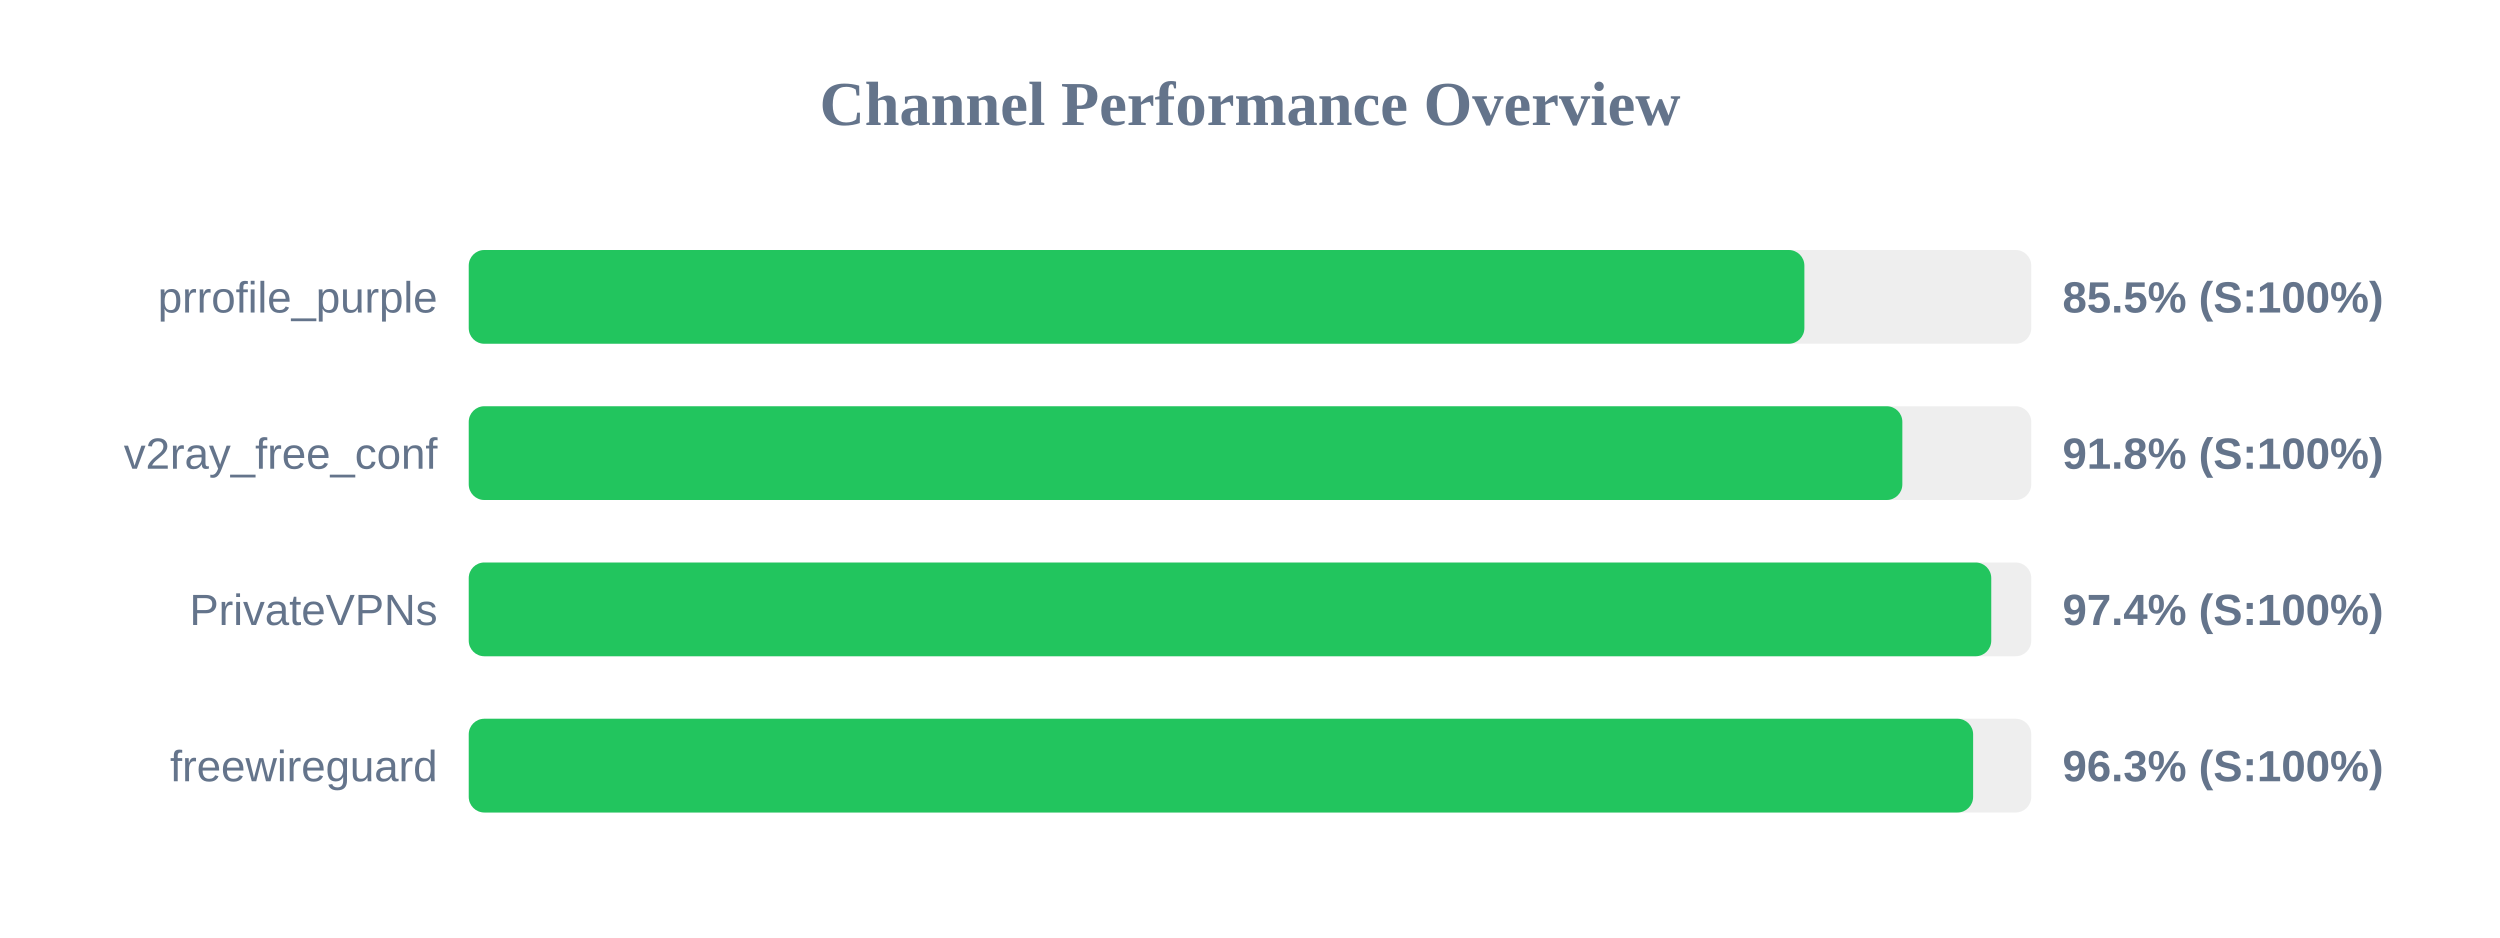
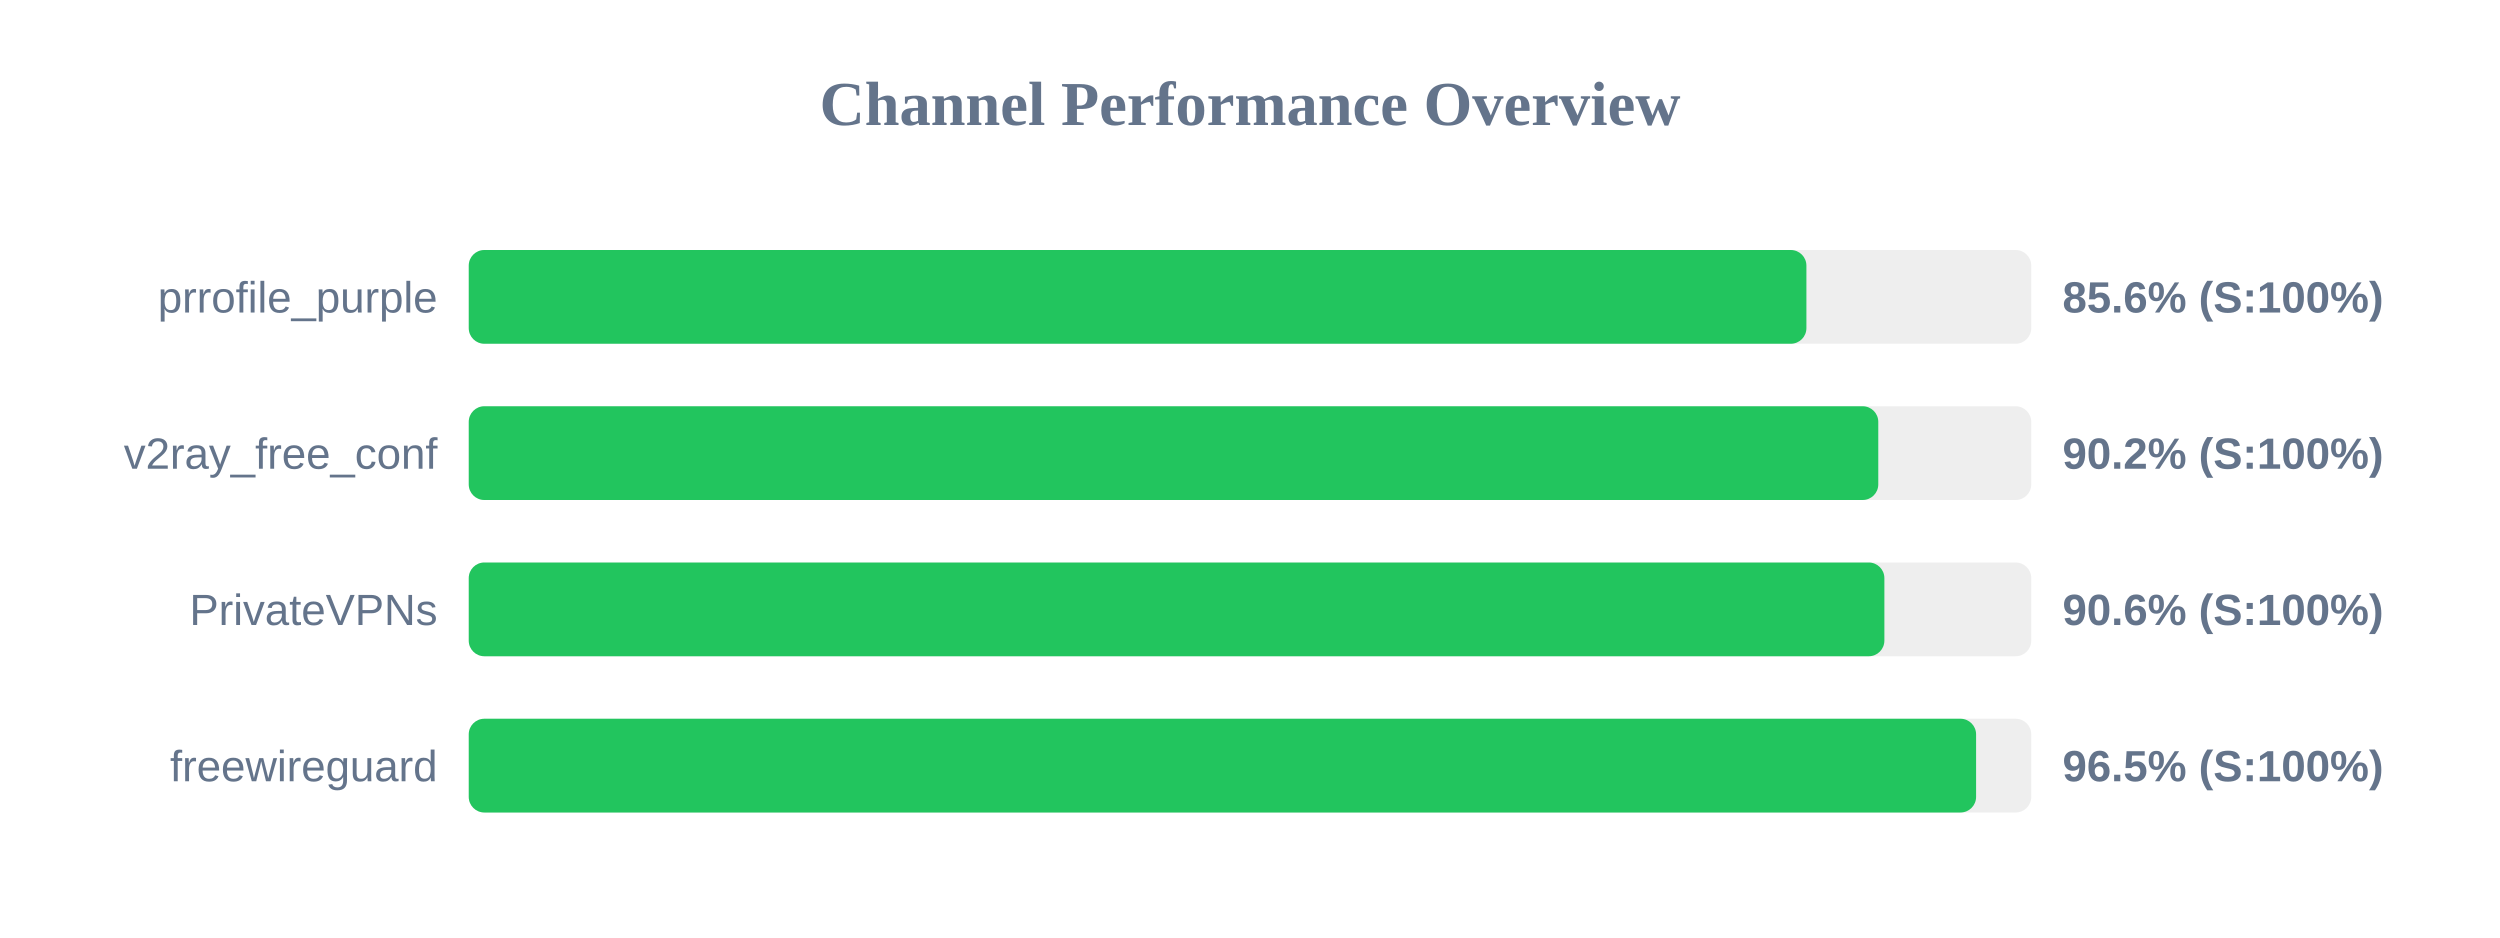
<svg xmlns="http://www.w3.org/2000/svg" width="800" height="300" version="1.1">
  <style>
        .row { font: 14px Arial; fill: #64748b; }
        .score { font: bold 14px Arial; fill: #64748b; }
    </style>
  <text x="400" y="40" text-anchor="middle" font-size="20px" font-weight="bold" fill="#64748b">Channel Performance Overview</text>
  <rect x="150" y="80" width="500" height="30" fill="#eee" rx="5" />
-   <rect x="150" y="80" width="427.4" height="30" fill="#22c55e" rx="5" />
+   <rect x="150" y="80" width="428.05" height="30" fill="#22c55e" rx="5" />
  <text x="140" y="100" text-anchor="end" class="row">prrofile_purple</text>
-   <text x="660" y="100" text-anchor="start" class="score">85.5% (S:100%)</text>
+   <text x="660" y="100" text-anchor="start" class="score">85.6% (S:100%)</text>
  <rect x="150" y="130" width="500" height="30" fill="#eee" rx="5" />
-   <rect x="150" y="130" width="458.75" height="30" fill="#22c55e" rx="5" />
+   <rect x="150" y="130" width="451.05" height="30" fill="#22c55e" rx="5" />
  <text x="140" y="150" text-anchor="end" class="row">v2ray_free_conf</text>
-   <text x="660" y="150" text-anchor="start" class="score">91.8% (S:100%)</text>
+   <text x="660" y="150" text-anchor="start" class="score">90.2% (S:100%)</text>
  <rect x="150" y="180" width="500" height="30" fill="#eee" rx="5" />
-   <rect x="150" y="180" width="487.2" height="30" fill="#22c55e" rx="5" />
+   <rect x="150" y="180" width="453.0" height="30" fill="#22c55e" rx="5" />
  <text x="140" y="200" text-anchor="end" class="row">PrivateVPNs</text>
-   <text x="660" y="200" text-anchor="start" class="score">97.4% (S:100%)</text>
+   <text x="660" y="200" text-anchor="start" class="score">90.6% (S:100%)</text>
  <rect x="150" y="230" width="500" height="30" fill="#eee" rx="5" />
-   <rect x="150" y="230" width="481.4" height="30" fill="#22c55e" rx="5" />
+   <rect x="150" y="230" width="482.35" height="30" fill="#22c55e" rx="5" />
  <text x="140" y="250" text-anchor="end" class="row">freewireguard</text>
-   <text x="660" y="250" text-anchor="start" class="score">96.3% (S:100%)</text>
+   <text x="660" y="250" text-anchor="start" class="score">96.5% (S:100%)</text>
</svg>
